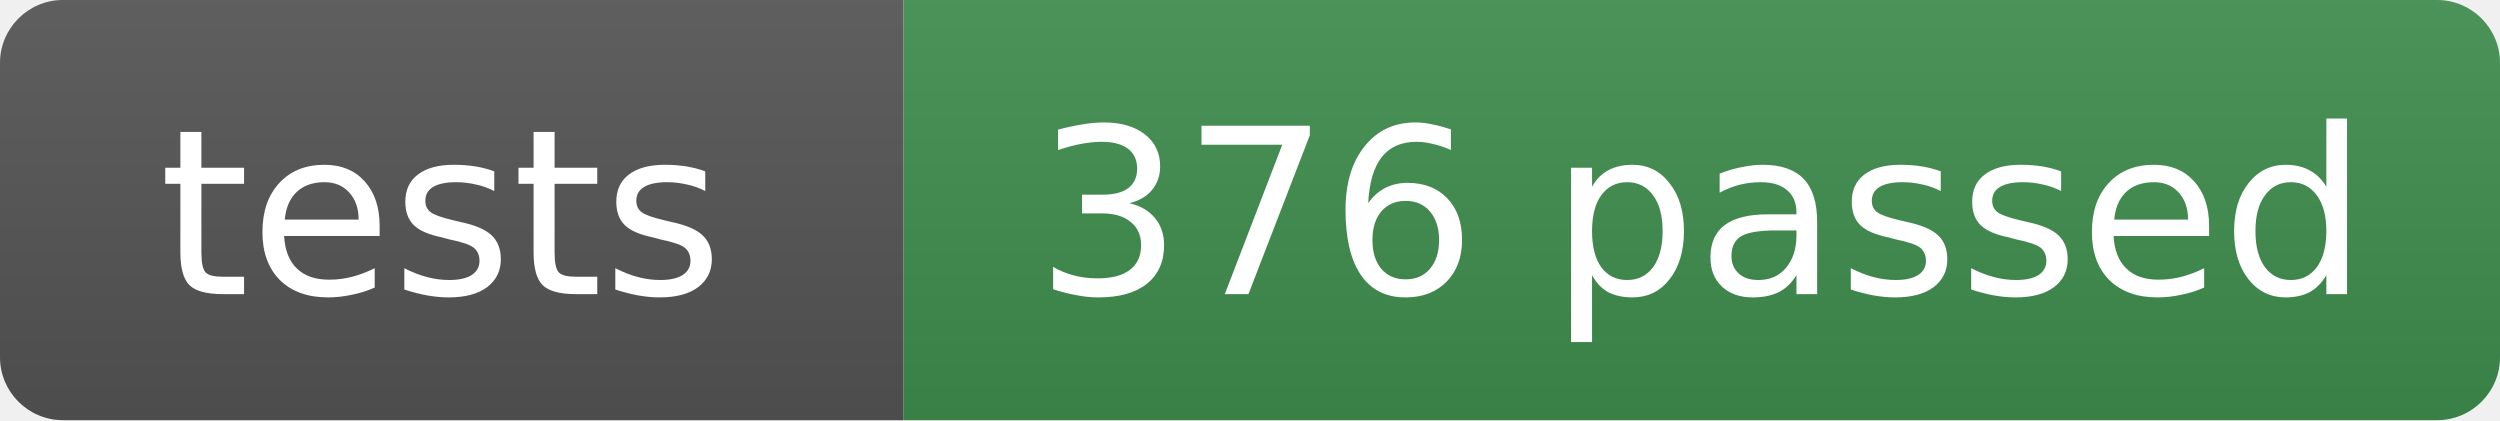
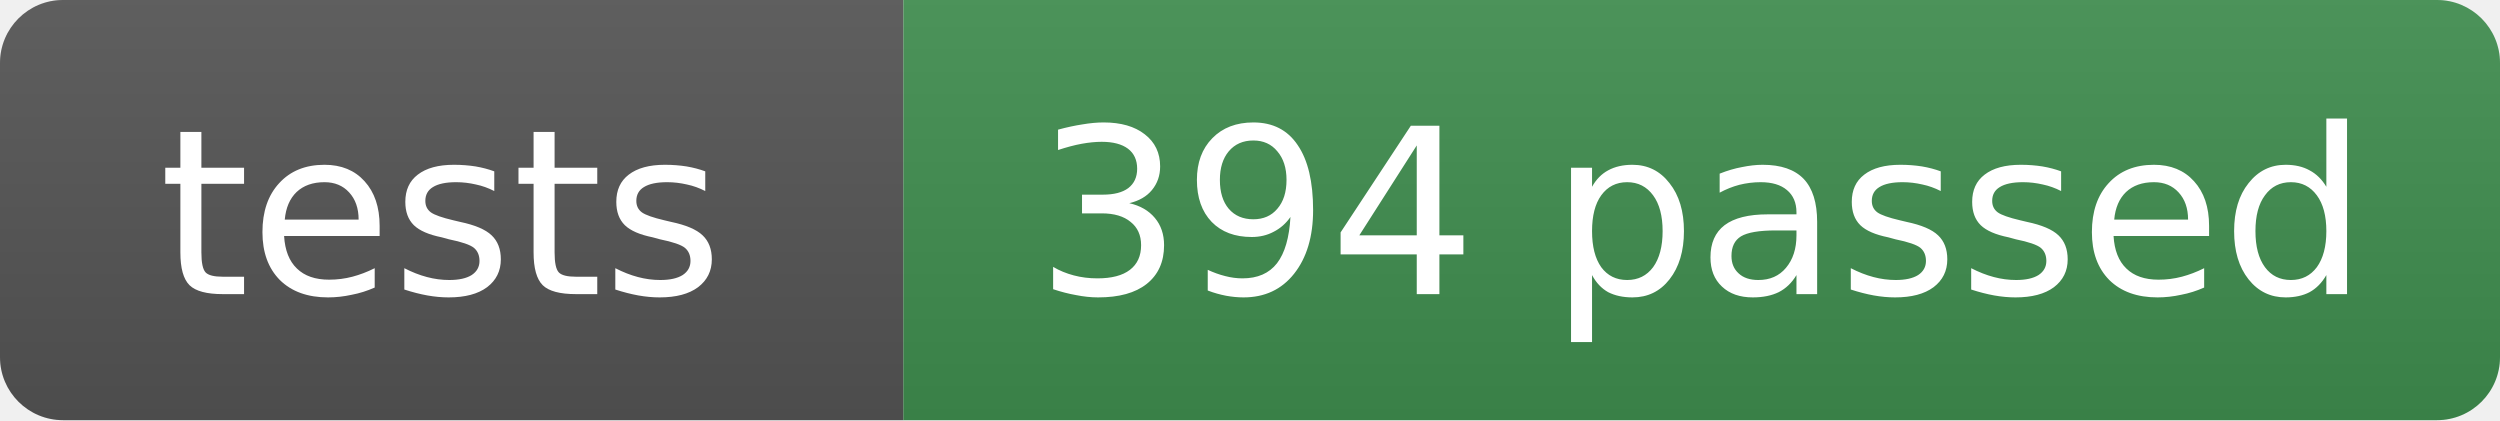
- <svg xmlns="http://www.w3.org/2000/svg" width="119" height="20" role="img" aria-label="tests: 376 passed">
+ <svg xmlns="http://www.w3.org/2000/svg" width="119" height="20" role="img" aria-label="tests: 394 passed">
  <linearGradient id="s" x2="0" y2="100%">
    <stop offset="0" stop-color="#bbb" stop-opacity=".1" />
    <stop offset="1" stop-opacity=".1" />
  </linearGradient>
  <clipPath id="r">
    <rect width="119" height="20" rx="3" fill="#fff" />
  </clipPath>
  <g clip-path="url(#r)">
    <rect width="43" height="20" fill="#555" />
    <rect x="43" width="76" height="20" fill="#3f8f4f" />
    <rect width="119" height="20" fill="url(#s)" />
  </g>
  <g fill="#fff" text-anchor="middle" font-family="Verdana,Geneva,DejaVu Sans,sans-serif" font-size="11">
    <text x="21" y="14">tests</text>
-     <text x="81" y="14">376 passed</text>
+     <text x="81" y="14">394 passed</text>
  </g>
</svg>
